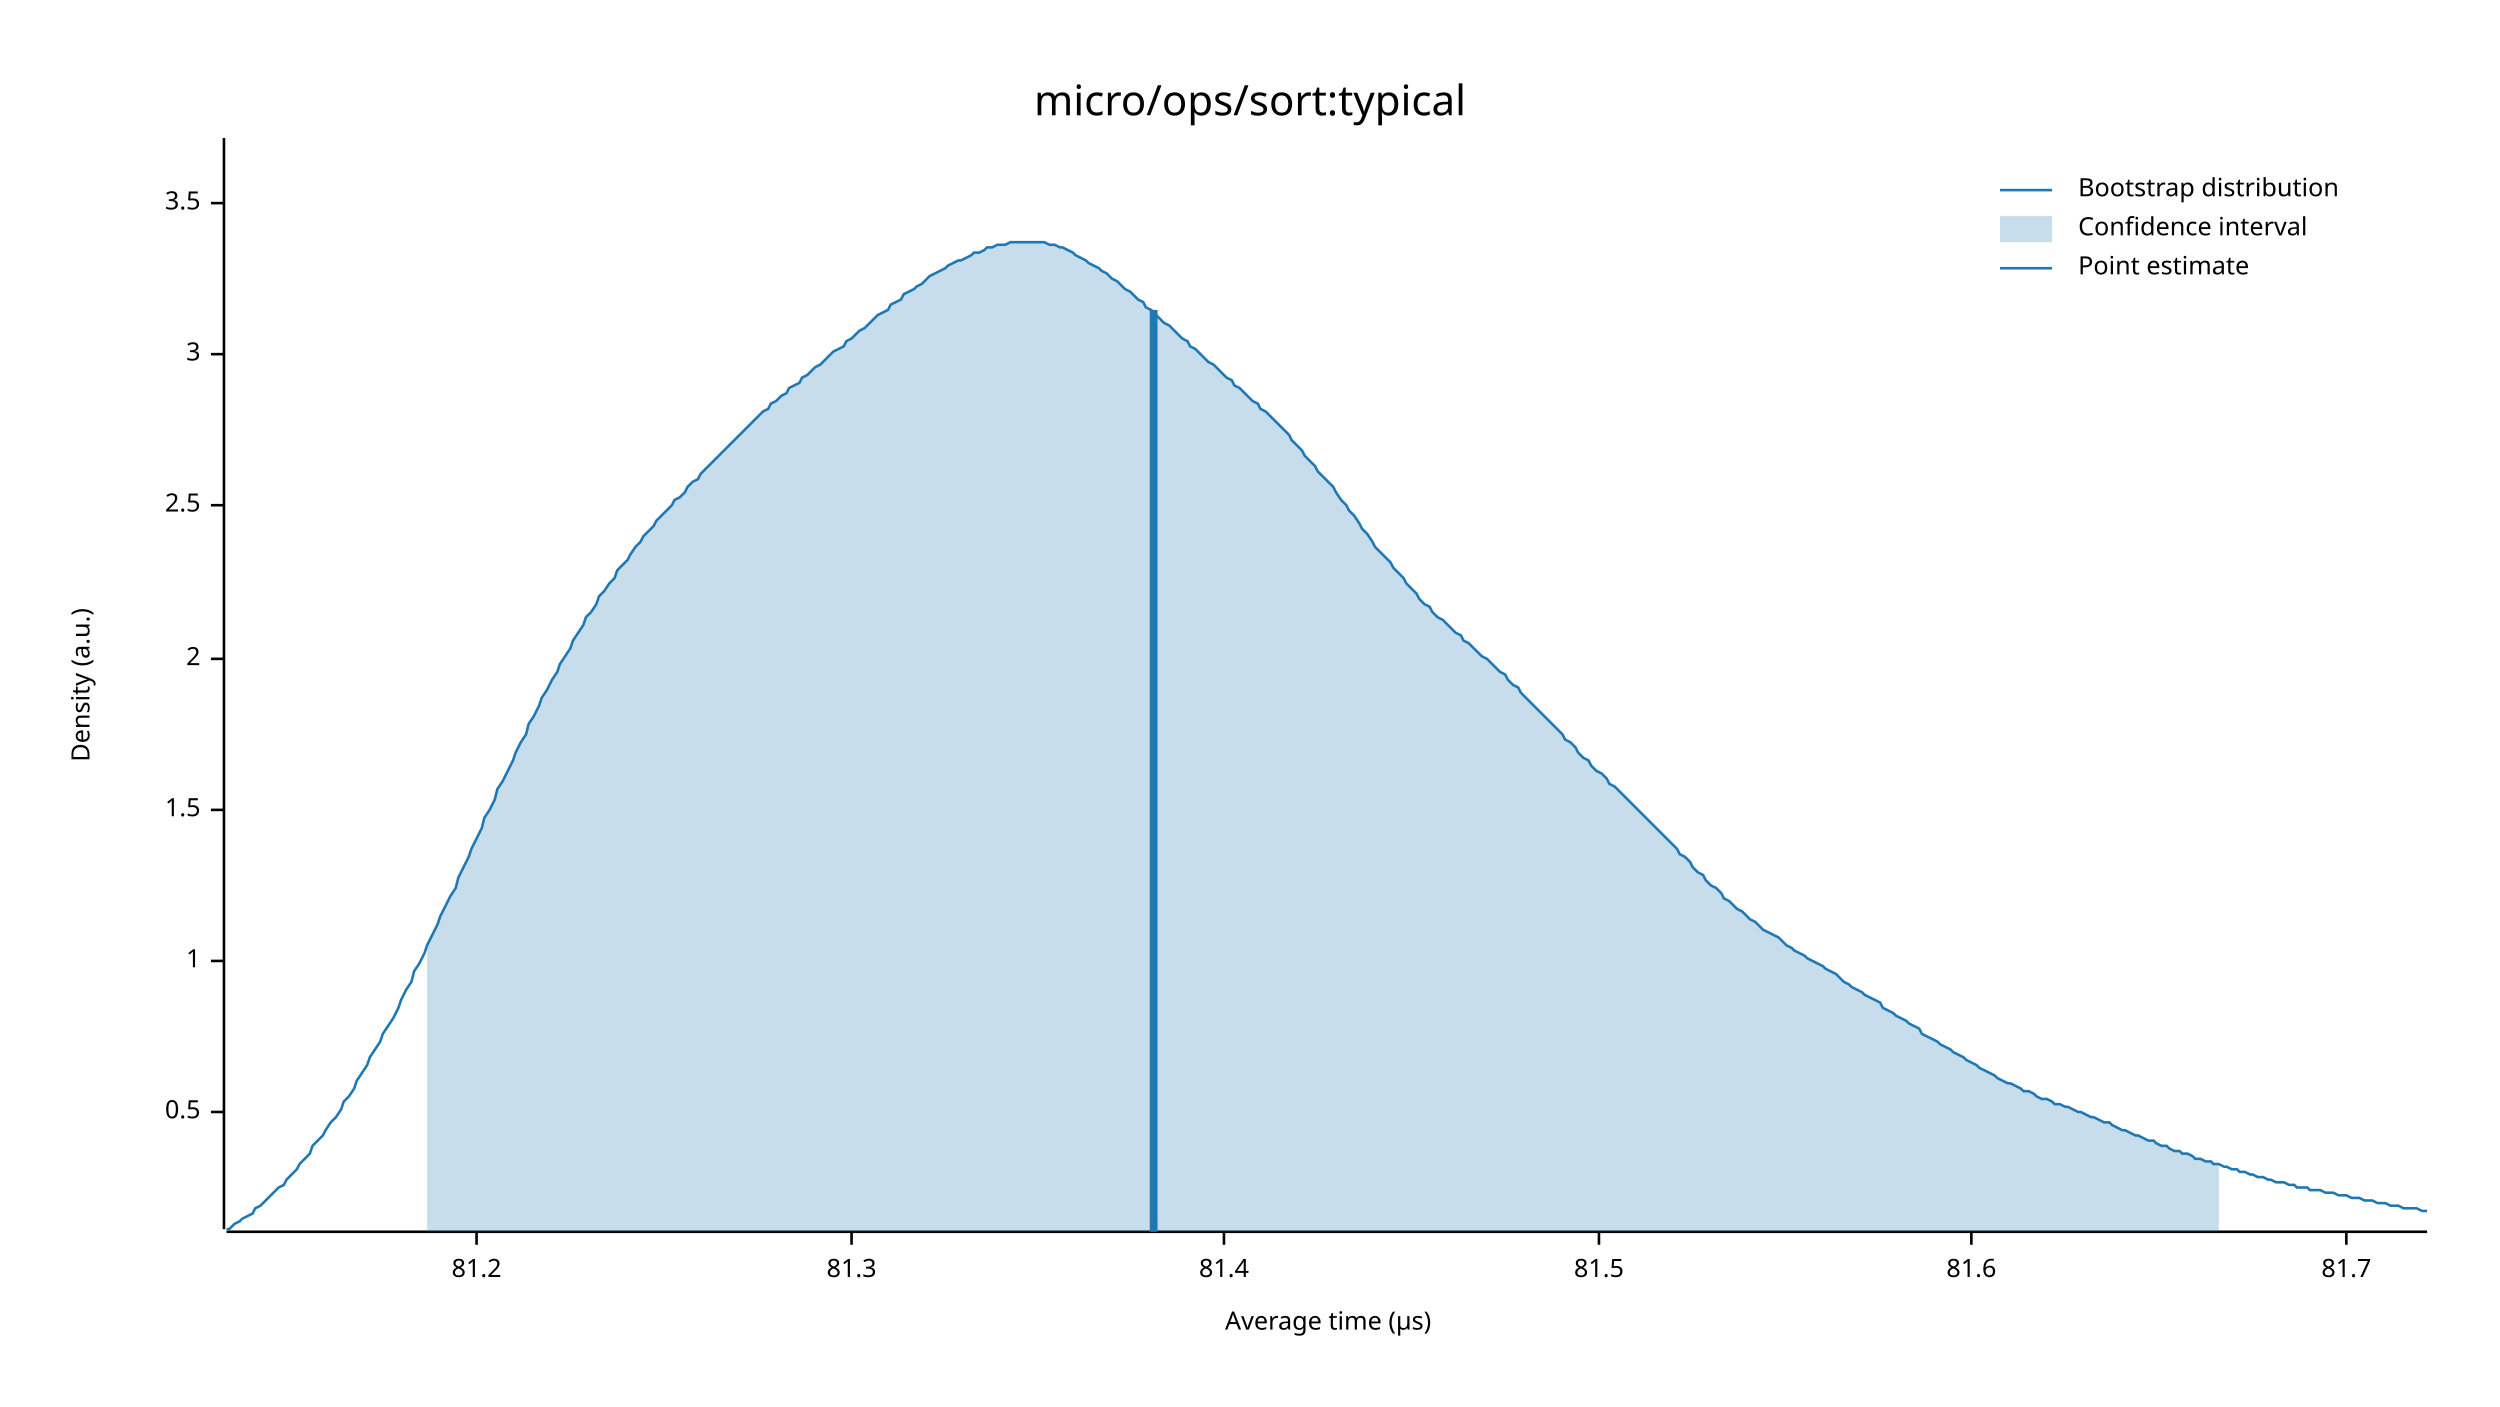
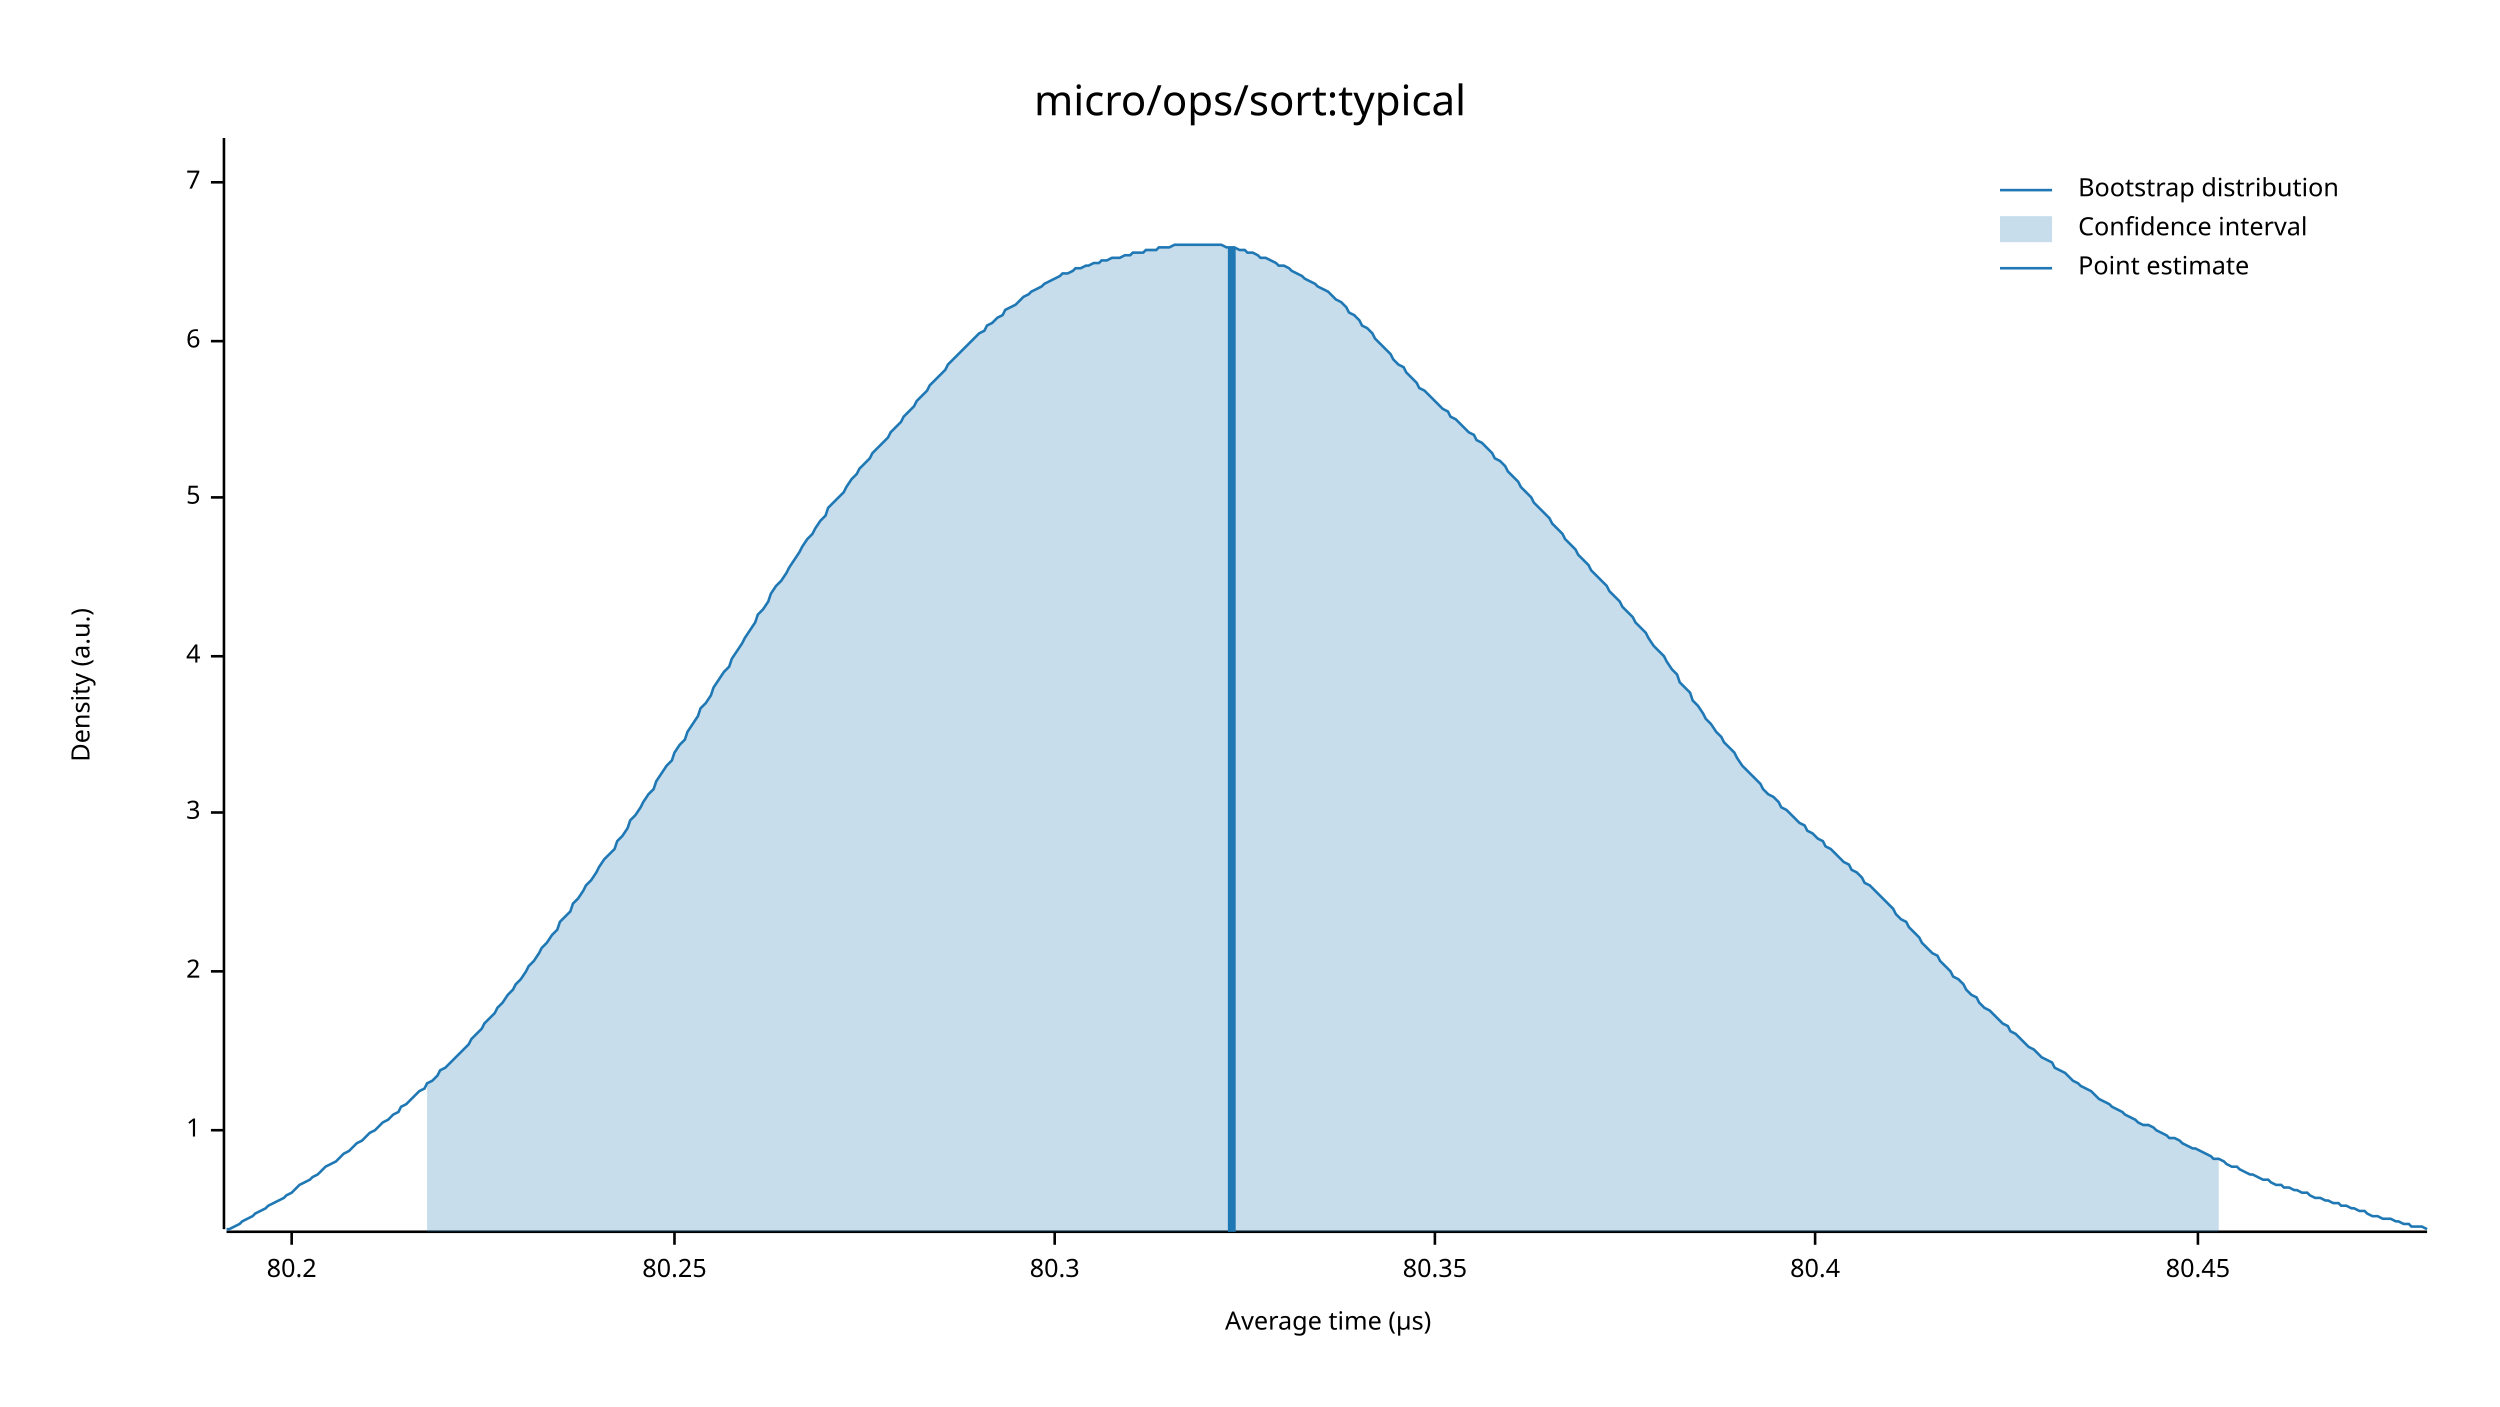
<svg xmlns="http://www.w3.org/2000/svg" width="960" height="540" viewBox="0 0 960 540">
  <text x="480" y="32" dy="0.76em" text-anchor="middle" font-family="sans-serif" font-size="16.129" opacity="1" fill="#000000">
micro/ops/sort:typical
</text>
  <text x="27" y="263" dy="0.76em" text-anchor="middle" font-family="sans-serif" font-size="9.677" opacity="1" fill="#000000" transform="rotate(270, 27, 263)">
Density (a.u.)
</text>
  <text x="510" y="513" dy="-0.5ex" text-anchor="middle" font-family="sans-serif" font-size="9.677" opacity="1" fill="#000000">
Average time (µs)
</text>
  <polyline fill="none" opacity="1" stroke="#000000" stroke-width="1" points="86,53 86,472 " />
-   <text x="77" y="427" dy="0.5ex" text-anchor="end" font-family="sans-serif" font-size="9.677" opacity="1" fill="#000000">
- 0.5
- </text>
-   <polyline fill="none" opacity="1" stroke="#000000" stroke-width="1" points="81,427 86,427 " />
-   <text x="77" y="369" dy="0.5ex" text-anchor="end" font-family="sans-serif" font-size="9.677" opacity="1" fill="#000000">
+   <text x="77" y="434" dy="0.5ex" text-anchor="end" font-family="sans-serif" font-size="9.677" opacity="1" fill="#000000">
1
</text>
-   <polyline fill="none" opacity="1" stroke="#000000" stroke-width="1" points="81,369 86,369 " />
-   <text x="77" y="311" dy="0.5ex" text-anchor="end" font-family="sans-serif" font-size="9.677" opacity="1" fill="#000000">
- 1.5
- </text>
-   <polyline fill="none" opacity="1" stroke="#000000" stroke-width="1" points="81,311 86,311 " />
-   <text x="77" y="253" dy="0.5ex" text-anchor="end" font-family="sans-serif" font-size="9.677" opacity="1" fill="#000000">
+   <polyline fill="none" opacity="1" stroke="#000000" stroke-width="1" points="81,434 86,434 " />
+   <text x="77" y="373" dy="0.5ex" text-anchor="end" font-family="sans-serif" font-size="9.677" opacity="1" fill="#000000">
2
</text>
-   <polyline fill="none" opacity="1" stroke="#000000" stroke-width="1" points="81,253 86,253 " />
-   <text x="77" y="194" dy="0.5ex" text-anchor="end" font-family="sans-serif" font-size="9.677" opacity="1" fill="#000000">
- 2.5
- </text>
-   <polyline fill="none" opacity="1" stroke="#000000" stroke-width="1" points="81,194 86,194 " />
-   <text x="77" y="136" dy="0.5ex" text-anchor="end" font-family="sans-serif" font-size="9.677" opacity="1" fill="#000000">
+   <polyline fill="none" opacity="1" stroke="#000000" stroke-width="1" points="81,373 86,373 " />
+   <text x="77" y="312" dy="0.5ex" text-anchor="end" font-family="sans-serif" font-size="9.677" opacity="1" fill="#000000">
3
</text>
-   <polyline fill="none" opacity="1" stroke="#000000" stroke-width="1" points="81,136 86,136 " />
-   <text x="77" y="78" dy="0.5ex" text-anchor="end" font-family="sans-serif" font-size="9.677" opacity="1" fill="#000000">
- 3.5
+   <polyline fill="none" opacity="1" stroke="#000000" stroke-width="1" points="81,312 86,312 " />
+   <text x="77" y="252" dy="0.5ex" text-anchor="end" font-family="sans-serif" font-size="9.677" opacity="1" fill="#000000">
+ 4
</text>
-   <polyline fill="none" opacity="1" stroke="#000000" stroke-width="1" points="81,78 86,78 " />
+   <polyline fill="none" opacity="1" stroke="#000000" stroke-width="1" points="81,252 86,252 " />
+   <text x="77" y="191" dy="0.5ex" text-anchor="end" font-family="sans-serif" font-size="9.677" opacity="1" fill="#000000">
+ 5
+ </text>
+   <polyline fill="none" opacity="1" stroke="#000000" stroke-width="1" points="81,191 86,191 " />
+   <text x="77" y="131" dy="0.5ex" text-anchor="end" font-family="sans-serif" font-size="9.677" opacity="1" fill="#000000">
+ 6
+ </text>
+   <polyline fill="none" opacity="1" stroke="#000000" stroke-width="1" points="81,131 86,131 " />
+   <text x="77" y="70" dy="0.5ex" text-anchor="end" font-family="sans-serif" font-size="9.677" opacity="1" fill="#000000">
+ 7
+ </text>
+   <polyline fill="none" opacity="1" stroke="#000000" stroke-width="1" points="81,70 86,70 " />
  <polyline fill="none" opacity="1" stroke="#000000" stroke-width="1" points="87,473 932,473 " />
-   <text x="183" y="483" dy="0.76em" text-anchor="middle" font-family="sans-serif" font-size="9.677" opacity="1" fill="#000000">
- 81.2
+   <text x="112" y="483" dy="0.76em" text-anchor="middle" font-family="sans-serif" font-size="9.677" opacity="1" fill="#000000">
+ 80.2
</text>
-   <polyline fill="none" opacity="1" stroke="#000000" stroke-width="1" points="183,473 183,478 " />
-   <text x="327" y="483" dy="0.76em" text-anchor="middle" font-family="sans-serif" font-size="9.677" opacity="1" fill="#000000">
- 81.3
+   <polyline fill="none" opacity="1" stroke="#000000" stroke-width="1" points="112,473 112,478 " />
+   <text x="259" y="483" dy="0.76em" text-anchor="middle" font-family="sans-serif" font-size="9.677" opacity="1" fill="#000000">
+ 80.25
</text>
-   <polyline fill="none" opacity="1" stroke="#000000" stroke-width="1" points="327,473 327,478 " />
-   <text x="470" y="483" dy="0.76em" text-anchor="middle" font-family="sans-serif" font-size="9.677" opacity="1" fill="#000000">
- 81.4
+   <polyline fill="none" opacity="1" stroke="#000000" stroke-width="1" points="259,473 259,478 " />
+   <text x="405" y="483" dy="0.76em" text-anchor="middle" font-family="sans-serif" font-size="9.677" opacity="1" fill="#000000">
+ 80.3
</text>
-   <polyline fill="none" opacity="1" stroke="#000000" stroke-width="1" points="470,473 470,478 " />
-   <text x="614" y="483" dy="0.76em" text-anchor="middle" font-family="sans-serif" font-size="9.677" opacity="1" fill="#000000">
- 81.5
+   <polyline fill="none" opacity="1" stroke="#000000" stroke-width="1" points="405,473 405,478 " />
+   <text x="551" y="483" dy="0.76em" text-anchor="middle" font-family="sans-serif" font-size="9.677" opacity="1" fill="#000000">
+ 80.35
</text>
-   <polyline fill="none" opacity="1" stroke="#000000" stroke-width="1" points="614,473 614,478 " />
-   <text x="757" y="483" dy="0.76em" text-anchor="middle" font-family="sans-serif" font-size="9.677" opacity="1" fill="#000000">
- 81.6
+   <polyline fill="none" opacity="1" stroke="#000000" stroke-width="1" points="551,473 551,478 " />
+   <text x="697" y="483" dy="0.76em" text-anchor="middle" font-family="sans-serif" font-size="9.677" opacity="1" fill="#000000">
+ 80.4
</text>
-   <polyline fill="none" opacity="1" stroke="#000000" stroke-width="1" points="757,473 757,478 " />
-   <text x="901" y="483" dy="0.76em" text-anchor="middle" font-family="sans-serif" font-size="9.677" opacity="1" fill="#000000">
- 81.7
+   <polyline fill="none" opacity="1" stroke="#000000" stroke-width="1" points="697,473 697,478 " />
+   <text x="844" y="483" dy="0.76em" text-anchor="middle" font-family="sans-serif" font-size="9.677" opacity="1" fill="#000000">
+ 80.45
</text>
-   <polyline fill="none" opacity="1" stroke="#000000" stroke-width="1" points="901,473 901,478 " />
-   <polyline fill="none" opacity="1" stroke="#1F78B4" stroke-width="1" points="87,472 88,472 90,470 92,469 93,468 95,467 97,466 98,464 100,463 102,461 103,460 105,458 107,456 109,455 110,453 112,451 114,449 115,447 117,445 119,443 120,440 122,438 124,436 125,434 127,431 129,429 131,426 132,423 134,421 136,418 137,415 139,412 141,409 142,406 144,403 146,400 147,397 149,394 151,391 153,387 154,384 156,380 158,377 159,373 161,370 163,366 164,363 166,359 168,355 169,352 171,348 173,344 175,341 176,337 178,333 180,329 181,326 183,322 185,318 186,314 188,311 190,307 191,303 193,300 195,296 197,292 198,289 200,285 202,282 203,278 205,275 207,271 208,268 210,265 212,261 214,258 215,255 217,252 219,249 220,246 222,243 224,240 225,237 227,235 229,232 230,229 232,227 234,224 236,222 237,219 239,217 241,215 242,213 244,210 246,208 247,206 249,204 251,202 252,200 254,198 256,196 258,194 259,192 261,191 263,189 264,187 266,185 268,184 269,182 271,180 273,178 274,177 276,175 278,173 280,171 281,170 283,168 285,166 286,165 288,163 290,161 291,160 293,158 295,157 296,155 298,154 300,152 302,151 303,149 305,148 307,147 308,145 310,144 312,142 313,141 315,140 317,138 318,137 320,135 322,134 324,133 325,131 327,130 329,128 330,127 332,126 334,124 335,123 337,121 339,120 341,119 342,117 344,116 346,115 347,113 349,112 351,111 352,110 354,109 356,107 357,106 359,105 361,104 363,103 364,102 366,101 368,100 369,100 371,99 373,98 374,97 376,97 378,96 379,95 381,95 383,94 385,94 386,94 388,93 390,93 391,93 393,93 395,93 396,93 398,93 400,93 401,93 403,94 405,94 407,95 408,95 410,96 412,97 413,98 415,99 417,100 418,101 420,102 422,103 423,104 425,105 427,107 429,108 430,109 432,111 434,112 435,113 437,115 439,116 440,118 442,119 444,121 445,122 447,124 449,125 451,127 452,128 454,130 456,131 457,133 459,134 461,136 462,137 464,139 466,140 468,142 469,143 471,145 473,146 474,148 476,149 478,151 479,152 481,154 483,155 484,157 486,158 488,160 490,162 491,163 493,165 495,167 496,169 498,171 500,173 501,175 503,177 505,179 506,181 508,183 510,185 512,187 513,189 515,192 517,194 518,196 520,198 522,201 523,203 525,205 527,208 528,210 530,212 532,214 534,216 535,218 537,220 539,222 540,224 542,226 544,228 545,230 547,232 549,233 550,235 552,237 554,238 556,240 557,241 559,243 561,244 562,246 564,247 566,249 567,250 569,252 571,253 573,255 574,256 576,258 578,259 579,261 581,263 583,264 584,266 586,268 588,270 589,271 591,273 593,275 595,277 596,278 598,280 600,282 601,284 603,285 605,287 606,289 608,291 610,292 611,294 613,296 615,297 617,299 618,301 620,302 622,304 623,305 625,307 627,309 628,310 630,312 632,314 633,315 635,317 637,319 639,321 640,322 642,324 644,326 645,328 647,329 649,331 650,333 652,335 654,336 655,338 657,340 659,341 661,343 662,345 664,346 666,348 667,349 669,350 671,352 672,353 674,354 676,356 677,357 679,358 681,359 683,360 684,361 686,363 688,364 689,365 691,366 693,367 694,368 696,369 698,370 700,371 701,372 703,373 705,374 706,375 708,377 710,378 711,379 713,380 715,381 716,382 718,383 720,384 722,385 723,387 725,388 727,389 728,390 730,391 732,392 733,393 735,394 737,395 738,397 740,398 742,399 744,400 745,401 747,402 749,403 750,404 752,405 754,406 755,407 757,408 759,409 760,410 762,411 764,412 766,413 767,414 769,415 771,416 772,416 774,417 776,418 777,419 779,419 781,420 782,421 784,422 786,422 788,423 789,424 791,424 793,425 794,425 796,426 798,427 799,427 801,428 803,429 804,429 806,430 808,431 810,431 811,432 813,433 815,434 816,434 818,435 820,436 821,436 823,437 825,438 827,438 828,439 830,440 832,440 833,441 835,442 837,442 838,443 840,443 842,444 843,445 845,445 847,446 849,446 850,447 852,447 854,448 855,448 857,449 859,449 860,450 862,450 864,451 865,451 867,452 869,452 871,453 872,453 874,454 876,454 877,454 879,455 881,455 882,456 884,456 886,456 887,457 889,457 891,457 893,458 894,458 896,458 898,459 899,459 901,459 903,460 904,460 906,460 908,461 909,461 911,461 913,462 915,462 916,462 918,463 920,463 921,463 923,464 925,464 926,464 928,464 930,465 932,465 " />
-   <polygon opacity="0.25" fill="#1F78B4" points="164,363 166,359 168,355 169,352 171,348 173,344 175,341 176,337 178,333 180,329 181,326 183,322 185,318 186,314 188,311 190,307 191,303 193,300 195,296 197,292 198,289 200,285 202,282 203,278 205,275 207,271 208,268 210,265 212,261 214,258 215,255 217,252 219,249 220,246 222,243 224,240 225,237 227,235 229,232 230,229 232,227 234,224 236,222 237,219 239,217 241,215 242,213 244,210 246,208 247,206 249,204 251,202 252,200 254,198 256,196 258,194 259,192 261,191 263,189 264,187 266,185 268,184 269,182 271,180 273,178 274,177 276,175 278,173 280,171 281,170 283,168 285,166 286,165 288,163 290,161 291,160 293,158 295,157 296,155 298,154 300,152 302,151 303,149 305,148 307,147 308,145 310,144 312,142 313,141 315,140 317,138 318,137 320,135 322,134 324,133 325,131 327,130 329,128 330,127 332,126 334,124 335,123 337,121 339,120 341,119 342,117 344,116 346,115 347,113 349,112 351,111 352,110 354,109 356,107 357,106 359,105 361,104 363,103 364,102 366,101 368,100 369,100 371,99 373,98 374,97 376,97 378,96 379,95 381,95 383,94 385,94 386,94 388,93 390,93 391,93 393,93 395,93 396,93 398,93 400,93 401,93 403,94 405,94 407,95 408,95 410,96 412,97 413,98 415,99 417,100 418,101 420,102 422,103 423,104 425,105 427,107 429,108 430,109 432,111 434,112 435,113 437,115 439,116 440,118 442,119 444,121 445,122 447,124 449,125 451,127 452,128 454,130 456,131 457,133 459,134 461,136 462,137 464,139 466,140 468,142 469,143 471,145 473,146 474,148 476,149 478,151 479,152 481,154 483,155 484,157 486,158 488,160 490,162 491,163 493,165 495,167 496,169 498,171 500,173 501,175 503,177 505,179 506,181 508,183 510,185 512,187 513,189 515,192 517,194 518,196 520,198 522,201 523,203 525,205 527,208 528,210 530,212 532,214 534,216 535,218 537,220 539,222 540,224 542,226 544,228 545,230 547,232 549,233 550,235 552,237 554,238 556,240 557,241 559,243 561,244 562,246 564,247 566,249 567,250 569,252 571,253 573,255 574,256 576,258 578,259 579,261 581,263 583,264 584,266 586,268 588,270 589,271 591,273 593,275 595,277 596,278 598,280 600,282 601,284 603,285 605,287 606,289 608,291 610,292 611,294 613,296 615,297 617,299 618,301 620,302 622,304 623,305 625,307 627,309 628,310 630,312 632,314 633,315 635,317 637,319 639,321 640,322 642,324 644,326 645,328 647,329 649,331 650,333 652,335 654,336 655,338 657,340 659,341 661,343 662,345 664,346 666,348 667,349 669,350 671,352 672,353 674,354 676,356 677,357 679,358 681,359 683,360 684,361 686,363 688,364 689,365 691,366 693,367 694,368 696,369 698,370 700,371 701,372 703,373 705,374 706,375 708,377 710,378 711,379 713,380 715,381 716,382 718,383 720,384 722,385 723,387 725,388 727,389 728,390 730,391 732,392 733,393 735,394 737,395 738,397 740,398 742,399 744,400 745,401 747,402 749,403 750,404 752,405 754,406 755,407 757,408 759,409 760,410 762,411 764,412 766,413 767,414 769,415 771,416 772,416 774,417 776,418 777,419 779,419 781,420 782,421 784,422 786,422 788,423 789,424 791,424 793,425 794,425 796,426 798,427 799,427 801,428 803,429 804,429 806,430 808,431 810,431 811,432 813,433 815,434 816,434 818,435 820,436 821,436 823,437 825,438 827,438 828,439 830,440 832,440 833,441 835,442 837,442 838,443 840,443 842,444 843,445 845,445 847,446 849,446 850,447 852,447 852,473 164,473 " />
-   <polyline fill="none" opacity="1" stroke="#1F78B4" stroke-width="3" points="443,473 443,119 " />
+   <polyline fill="none" opacity="1" stroke="#000000" stroke-width="1" points="844,473 844,478 " />
+   <polyline fill="none" opacity="1" stroke="#1F78B4" stroke-width="1" points="87,472 88,472 90,471 92,470 93,469 95,468 97,467 98,466 100,465 102,464 103,463 105,462 107,461 109,460 110,459 112,458 114,456 115,455 117,454 119,453 120,452 122,451 124,449 125,448 127,447 129,446 131,444 132,443 134,442 136,440 137,439 139,438 141,436 142,435 144,434 146,432 147,431 149,430 151,428 153,427 154,425 156,424 158,422 159,421 161,419 163,418 164,416 166,415 168,413 169,411 171,410 173,408 175,406 176,405 178,403 180,401 181,399 183,397 185,395 186,393 188,391 190,389 191,387 193,385 195,382 197,380 198,378 200,376 202,373 203,371 205,369 207,366 208,364 210,362 212,359 214,357 215,354 217,352 219,350 220,347 222,345 224,342 225,340 227,338 229,335 230,333 232,330 234,328 236,326 237,323 239,321 241,318 242,315 244,313 246,310 247,308 249,305 251,303 252,300 254,297 256,294 258,292 259,289 261,286 263,284 264,281 266,278 268,275 269,272 271,270 273,267 274,264 276,261 278,258 280,256 281,253 283,250 285,247 286,245 288,242 290,239 291,236 293,234 295,231 296,228 298,225 300,223 302,220 303,218 305,215 307,212 308,210 310,207 312,205 313,203 315,200 317,198 318,195 320,193 322,191 324,189 325,187 327,184 329,182 330,180 332,178 334,176 335,174 337,172 339,170 341,168 342,166 344,164 346,162 347,160 349,158 351,156 352,154 354,152 356,150 357,148 359,146 361,144 363,142 364,140 366,138 368,136 369,135 371,133 373,131 374,130 376,128 378,127 379,125 381,124 383,122 385,121 386,119 388,118 390,117 391,116 393,114 395,113 396,112 398,111 400,110 401,109 403,108 405,107 407,106 408,105 410,105 412,104 413,103 415,103 417,102 418,102 420,101 422,101 423,100 425,100 427,99 429,99 430,99 432,98 434,98 435,97 437,97 439,97 440,96 442,96 444,96 445,95 447,95 449,95 451,94 452,94 454,94 456,94 457,94 459,94 461,94 462,94 464,94 466,94 468,94 469,94 471,95 473,95 474,95 476,96 478,96 479,97 481,97 483,98 484,99 486,99 488,100 490,101 491,102 493,102 495,103 496,104 498,105 500,106 501,107 503,108 505,109 506,110 508,111 510,112 512,114 513,115 515,116 517,118 518,120 520,121 522,123 523,125 525,126 527,128 528,130 530,132 532,134 534,136 535,138 537,140 539,141 540,143 542,145 544,147 545,149 547,150 549,152 550,153 552,155 554,157 556,158 557,160 559,161 561,163 562,164 564,166 566,167 567,169 569,170 571,172 573,174 574,176 576,177 578,179 579,181 581,183 583,185 584,187 586,189 588,191 589,193 591,195 593,197 595,199 596,201 598,203 600,205 601,207 603,209 605,211 606,213 608,215 610,217 611,219 613,221 615,223 617,225 618,227 620,229 622,231 623,233 625,235 627,237 628,239 630,241 632,243 633,245 635,248 637,250 639,252 640,254 642,257 644,259 645,262 647,264 649,266 650,269 652,271 654,274 655,276 657,278 659,281 661,283 662,285 664,287 666,289 667,291 669,294 671,296 672,297 674,299 676,301 677,303 679,305 681,306 683,308 684,310 686,311 688,313 689,314 691,316 693,317 694,319 696,320 698,322 700,323 701,325 703,326 705,328 706,329 708,331 710,332 711,334 713,335 715,337 716,339 718,340 720,342 722,344 723,345 725,347 727,349 728,351 730,353 732,354 733,356 735,358 737,360 738,362 740,364 742,366 744,367 745,369 747,371 749,373 750,375 752,376 754,378 755,380 757,382 759,383 760,385 762,387 764,388 766,390 767,391 769,393 771,394 772,396 774,397 776,399 777,400 779,402 781,403 782,404 784,406 786,407 788,408 789,410 791,411 793,412 794,413 796,415 798,416 799,417 801,418 803,419 804,420 806,422 808,423 810,424 811,425 813,426 815,427 816,428 818,429 820,430 821,431 823,432 825,432 827,433 828,434 830,435 832,436 833,437 835,437 837,438 838,439 840,440 842,441 843,441 845,442 847,443 849,444 850,445 852,445 854,446 855,447 857,448 859,448 860,449 862,450 864,451 865,451 867,452 869,453 871,453 872,454 874,455 876,455 877,456 879,456 881,457 882,457 884,458 886,458 887,459 889,460 891,460 893,461 894,461 896,462 898,462 899,463 901,463 903,464 904,464 906,465 908,465 909,466 911,467 913,467 915,468 916,468 918,468 920,469 921,469 923,470 925,470 926,471 928,471 930,471 932,472 " />
+   <polygon opacity="0.25" fill="#1F78B4" points="164,416 166,415 168,413 169,411 171,410 173,408 175,406 176,405 178,403 180,401 181,399 183,397 185,395 186,393 188,391 190,389 191,387 193,385 195,382 197,380 198,378 200,376 202,373 203,371 205,369 207,366 208,364 210,362 212,359 214,357 215,354 217,352 219,350 220,347 222,345 224,342 225,340 227,338 229,335 230,333 232,330 234,328 236,326 237,323 239,321 241,318 242,315 244,313 246,310 247,308 249,305 251,303 252,300 254,297 256,294 258,292 259,289 261,286 263,284 264,281 266,278 268,275 269,272 271,270 273,267 274,264 276,261 278,258 280,256 281,253 283,250 285,247 286,245 288,242 290,239 291,236 293,234 295,231 296,228 298,225 300,223 302,220 303,218 305,215 307,212 308,210 310,207 312,205 313,203 315,200 317,198 318,195 320,193 322,191 324,189 325,187 327,184 329,182 330,180 332,178 334,176 335,174 337,172 339,170 341,168 342,166 344,164 346,162 347,160 349,158 351,156 352,154 354,152 356,150 357,148 359,146 361,144 363,142 364,140 366,138 368,136 369,135 371,133 373,131 374,130 376,128 378,127 379,125 381,124 383,122 385,121 386,119 388,118 390,117 391,116 393,114 395,113 396,112 398,111 400,110 401,109 403,108 405,107 407,106 408,105 410,105 412,104 413,103 415,103 417,102 418,102 420,101 422,101 423,100 425,100 427,99 429,99 430,99 432,98 434,98 435,97 437,97 439,97 440,96 442,96 444,96 445,95 447,95 449,95 451,94 452,94 454,94 456,94 457,94 459,94 461,94 462,94 464,94 466,94 468,94 469,94 471,95 473,95 474,95 476,96 478,96 479,97 481,97 483,98 484,99 486,99 488,100 490,101 491,102 493,102 495,103 496,104 498,105 500,106 501,107 503,108 505,109 506,110 508,111 510,112 512,114 513,115 515,116 517,118 518,120 520,121 522,123 523,125 525,126 527,128 528,130 530,132 532,134 534,136 535,138 537,140 539,141 540,143 542,145 544,147 545,149 547,150 549,152 550,153 552,155 554,157 556,158 557,160 559,161 561,163 562,164 564,166 566,167 567,169 569,170 571,172 573,174 574,176 576,177 578,179 579,181 581,183 583,185 584,187 586,189 588,191 589,193 591,195 593,197 595,199 596,201 598,203 600,205 601,207 603,209 605,211 606,213 608,215 610,217 611,219 613,221 615,223 617,225 618,227 620,229 622,231 623,233 625,235 627,237 628,239 630,241 632,243 633,245 635,248 637,250 639,252 640,254 642,257 644,259 645,262 647,264 649,266 650,269 652,271 654,274 655,276 657,278 659,281 661,283 662,285 664,287 666,289 667,291 669,294 671,296 672,297 674,299 676,301 677,303 679,305 681,306 683,308 684,310 686,311 688,313 689,314 691,316 693,317 694,319 696,320 698,322 700,323 701,325 703,326 705,328 706,329 708,331 710,332 711,334 713,335 715,337 716,339 718,340 720,342 722,344 723,345 725,347 727,349 728,351 730,353 732,354 733,356 735,358 737,360 738,362 740,364 742,366 744,367 745,369 747,371 749,373 750,375 752,376 754,378 755,380 757,382 759,383 760,385 762,387 764,388 766,390 767,391 769,393 771,394 772,396 774,397 776,399 777,400 779,402 781,403 782,404 784,406 786,407 788,408 789,410 791,411 793,412 794,413 796,415 798,416 799,417 801,418 803,419 804,420 806,422 808,423 810,424 811,425 813,426 815,427 816,428 818,429 820,430 821,431 823,432 825,432 827,433 828,434 830,435 832,436 833,437 835,437 837,438 838,439 840,440 842,441 843,441 845,442 847,443 849,444 850,445 852,445 852,473 164,473 " />
+   <polyline fill="none" opacity="1" stroke="#1F78B4" stroke-width="3" points="473,473 473,95 " />
  <text x="798" y="68" dy="0.76em" text-anchor="start" font-family="sans-serif" font-size="9.677" opacity="1" fill="#000000">
Bootstrap distribution
</text>
  <text x="798" y="83" dy="0.76em" text-anchor="start" font-family="sans-serif" font-size="9.677" opacity="1" fill="#000000">
Confidence interval
</text>
  <text x="798" y="98" dy="0.76em" text-anchor="start" font-family="sans-serif" font-size="9.677" opacity="1" fill="#000000">
Point estimate
</text>
  <polyline fill="none" opacity="1" stroke="#1F78B4" stroke-width="1" points="768,73 788,73 " />
  <rect x="768" y="83" width="20" height="10" opacity="0.25" fill="#1F78B4" stroke="none" />
  <polyline fill="none" opacity="1" stroke="#1F78B4" stroke-width="1" points="768,103 788,103 " />
</svg>
